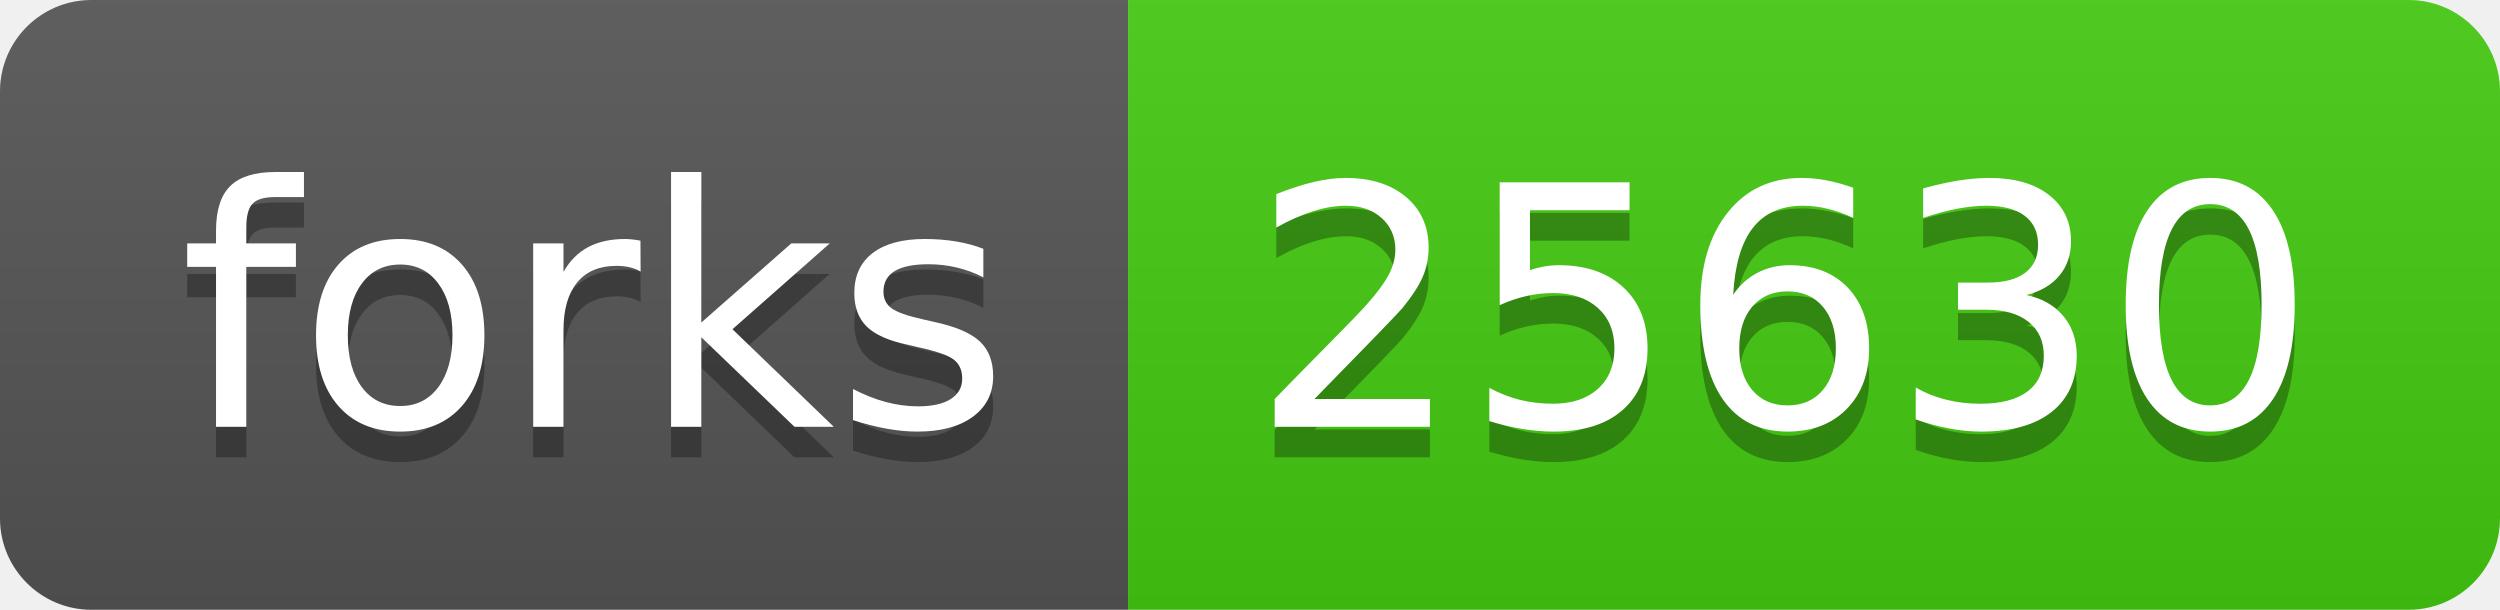
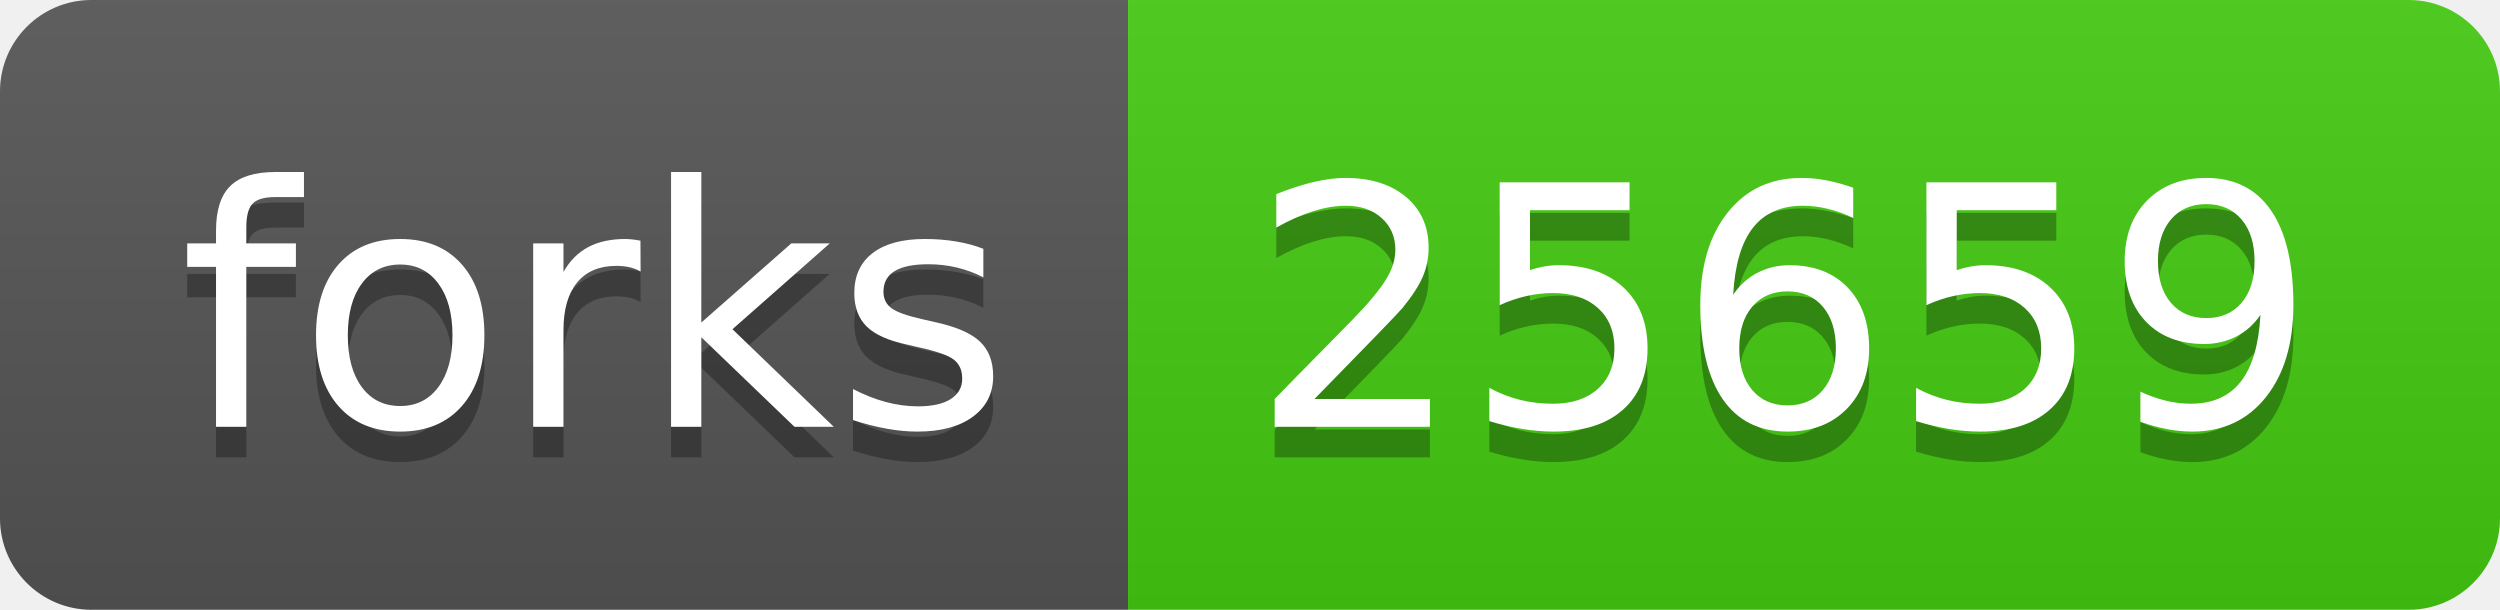
- <svg xmlns="http://www.w3.org/2000/svg" width="82" height="20" role="img" aria-label="forks: 25630">
+ <svg xmlns="http://www.w3.org/2000/svg" width="82" height="20" role="img" aria-label="forks: 25659">
  <linearGradient id="s" x2="0" y2="100%">
    <stop offset="0" stop-color="#bbb" stop-opacity=".1" />
    <stop offset="1" stop-opacity=".1" />
  </linearGradient>
  <clipPath id="r">
    <rect width="82" height="20" rx="3" fill="#fff" />
  </clipPath>
  <g clip-path="url(#r)">
    <rect width="37" height="20" fill="#555" />
    <rect x="37" width="45" height="20" fill="#4c1" />
    <rect width="82" height="20" fill="url(#s)" />
  </g>
  <g fill="#fff" text-anchor="middle" font-family="Verdana,Geneva,DejaVu Sans,sans-serif" text-rendering="geometricPrecision" font-size="110">
    <text aria-hidden="true" x="195" y="150" fill="#010101" fill-opacity=".3" transform="scale(.1)" textLength="270">forks</text>
    <text x="195" y="140" transform="scale(.1)" fill="#fff" textLength="270">forks</text>
-     <text aria-hidden="true" x="585" y="150" fill="#010101" fill-opacity=".3" transform="scale(.1)" textLength="350">25630</text>
-     <text x="585" y="140" transform="scale(.1)" fill="#fff" textLength="350">25630</text>
+     <text aria-hidden="true" x="585" y="150" fill="#010101" fill-opacity=".3" transform="scale(.1)" textLength="350">25659</text>
+     <text x="585" y="140" transform="scale(.1)" fill="#fff" textLength="350">25659</text>
  </g>
</svg>
